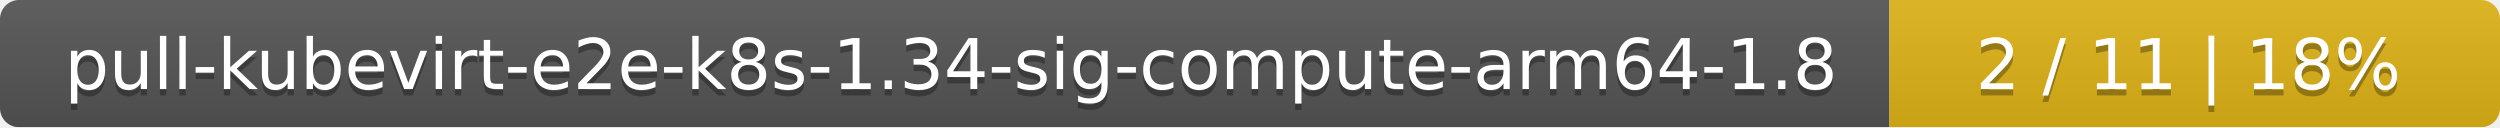
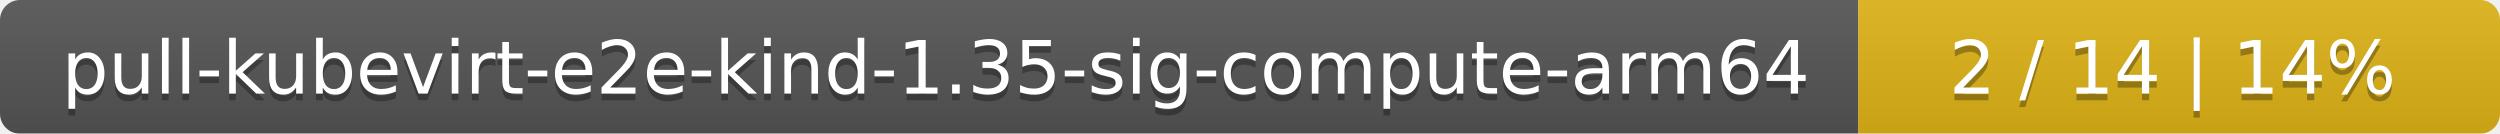
- <svg xmlns="http://www.w3.org/2000/svg" width="393" height="20">
+ <svg xmlns="http://www.w3.org/2000/svg" width="374" height="20">
  <linearGradient id="smooth" x2="0" y2="100%">
    <stop offset="0" stop-color="#bbb" stop-opacity=".1" />
    <stop offset="1" stop-opacity=".1" />
  </linearGradient>
  <mask id="round">
-     <rect width="393" height="20" rx="3" fill="#fff" />
+     <rect width="374" height="20" rx="3" fill="#fff" />
  </mask>
  <g mask="url(#round)">
-     <rect width="297" height="20" fill="#555" />
-     <rect x="297" width="96" height="20" fill="#dfb317" />
-     <rect width="393" height="20" fill="url(#smooth)" />
+     <rect width="278" height="20" fill="#555" />
+     <rect x="278" width="96" height="20" fill="#dfb317" />
+     <rect width="374" height="20" fill="url(#smooth)" />
  </g>
  <g fill="#fff" text-anchor="middle" font-family="DejaVu Sans,Verdana,Geneva,sans-serif" font-size="11">
-     <text x="149.5" y="15" fill="#010101" fill-opacity=".3">pull-kubevirt-e2e-k8s-1.34-sig-compute-arm64-1.8</text>
-     <text x="149.5" y="14">pull-kubevirt-e2e-k8s-1.34-sig-compute-arm64-1.8</text>
-     <text x="344" y="15" fill="#010101" fill-opacity=".3">2 / 11    |    18%</text>
-     <text x="344" y="14">2 / 11    |    18%</text>
+     <text x="140" y="15" fill="#010101" fill-opacity=".3">pull-kubevirt-e2e-kind-1.35-sig-compute-arm64</text>
+     <text x="140" y="14">pull-kubevirt-e2e-kind-1.35-sig-compute-arm64</text>
+     <text x="325" y="15" fill="#010101" fill-opacity=".3">2 / 14    |    14%</text>
+     <text x="325" y="14">2 / 14    |    14%</text>
  </g>
</svg>
